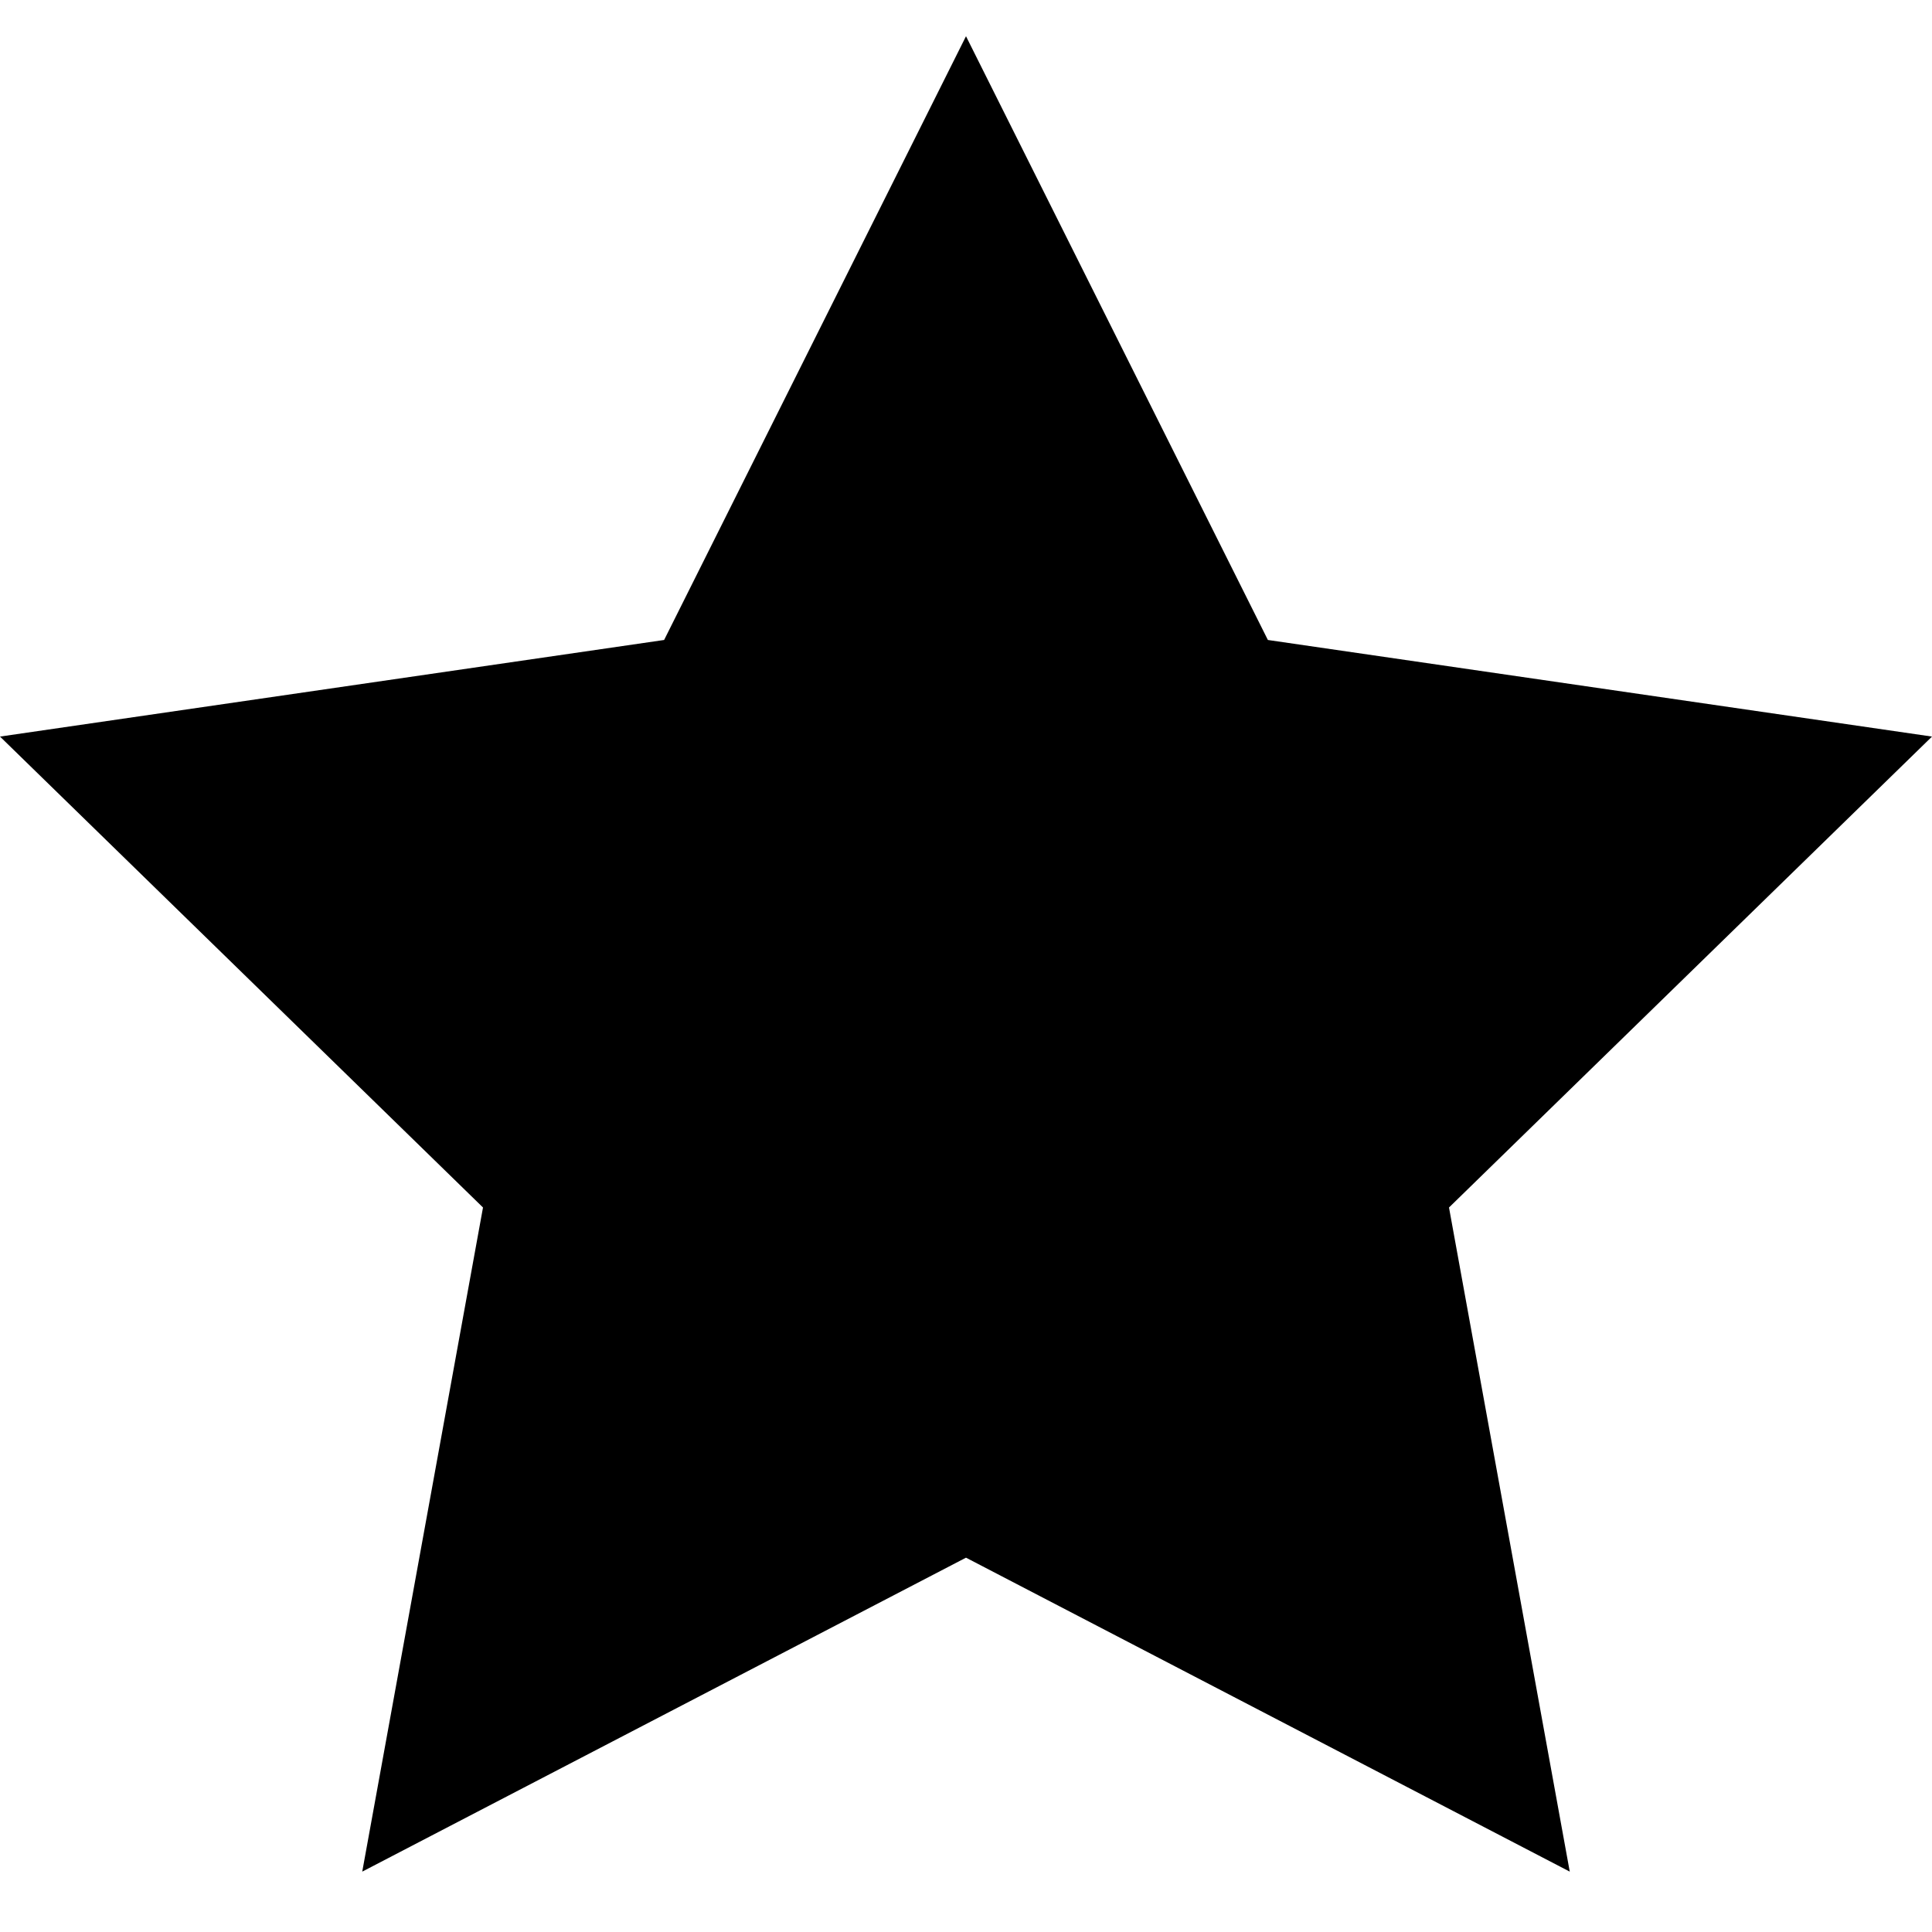
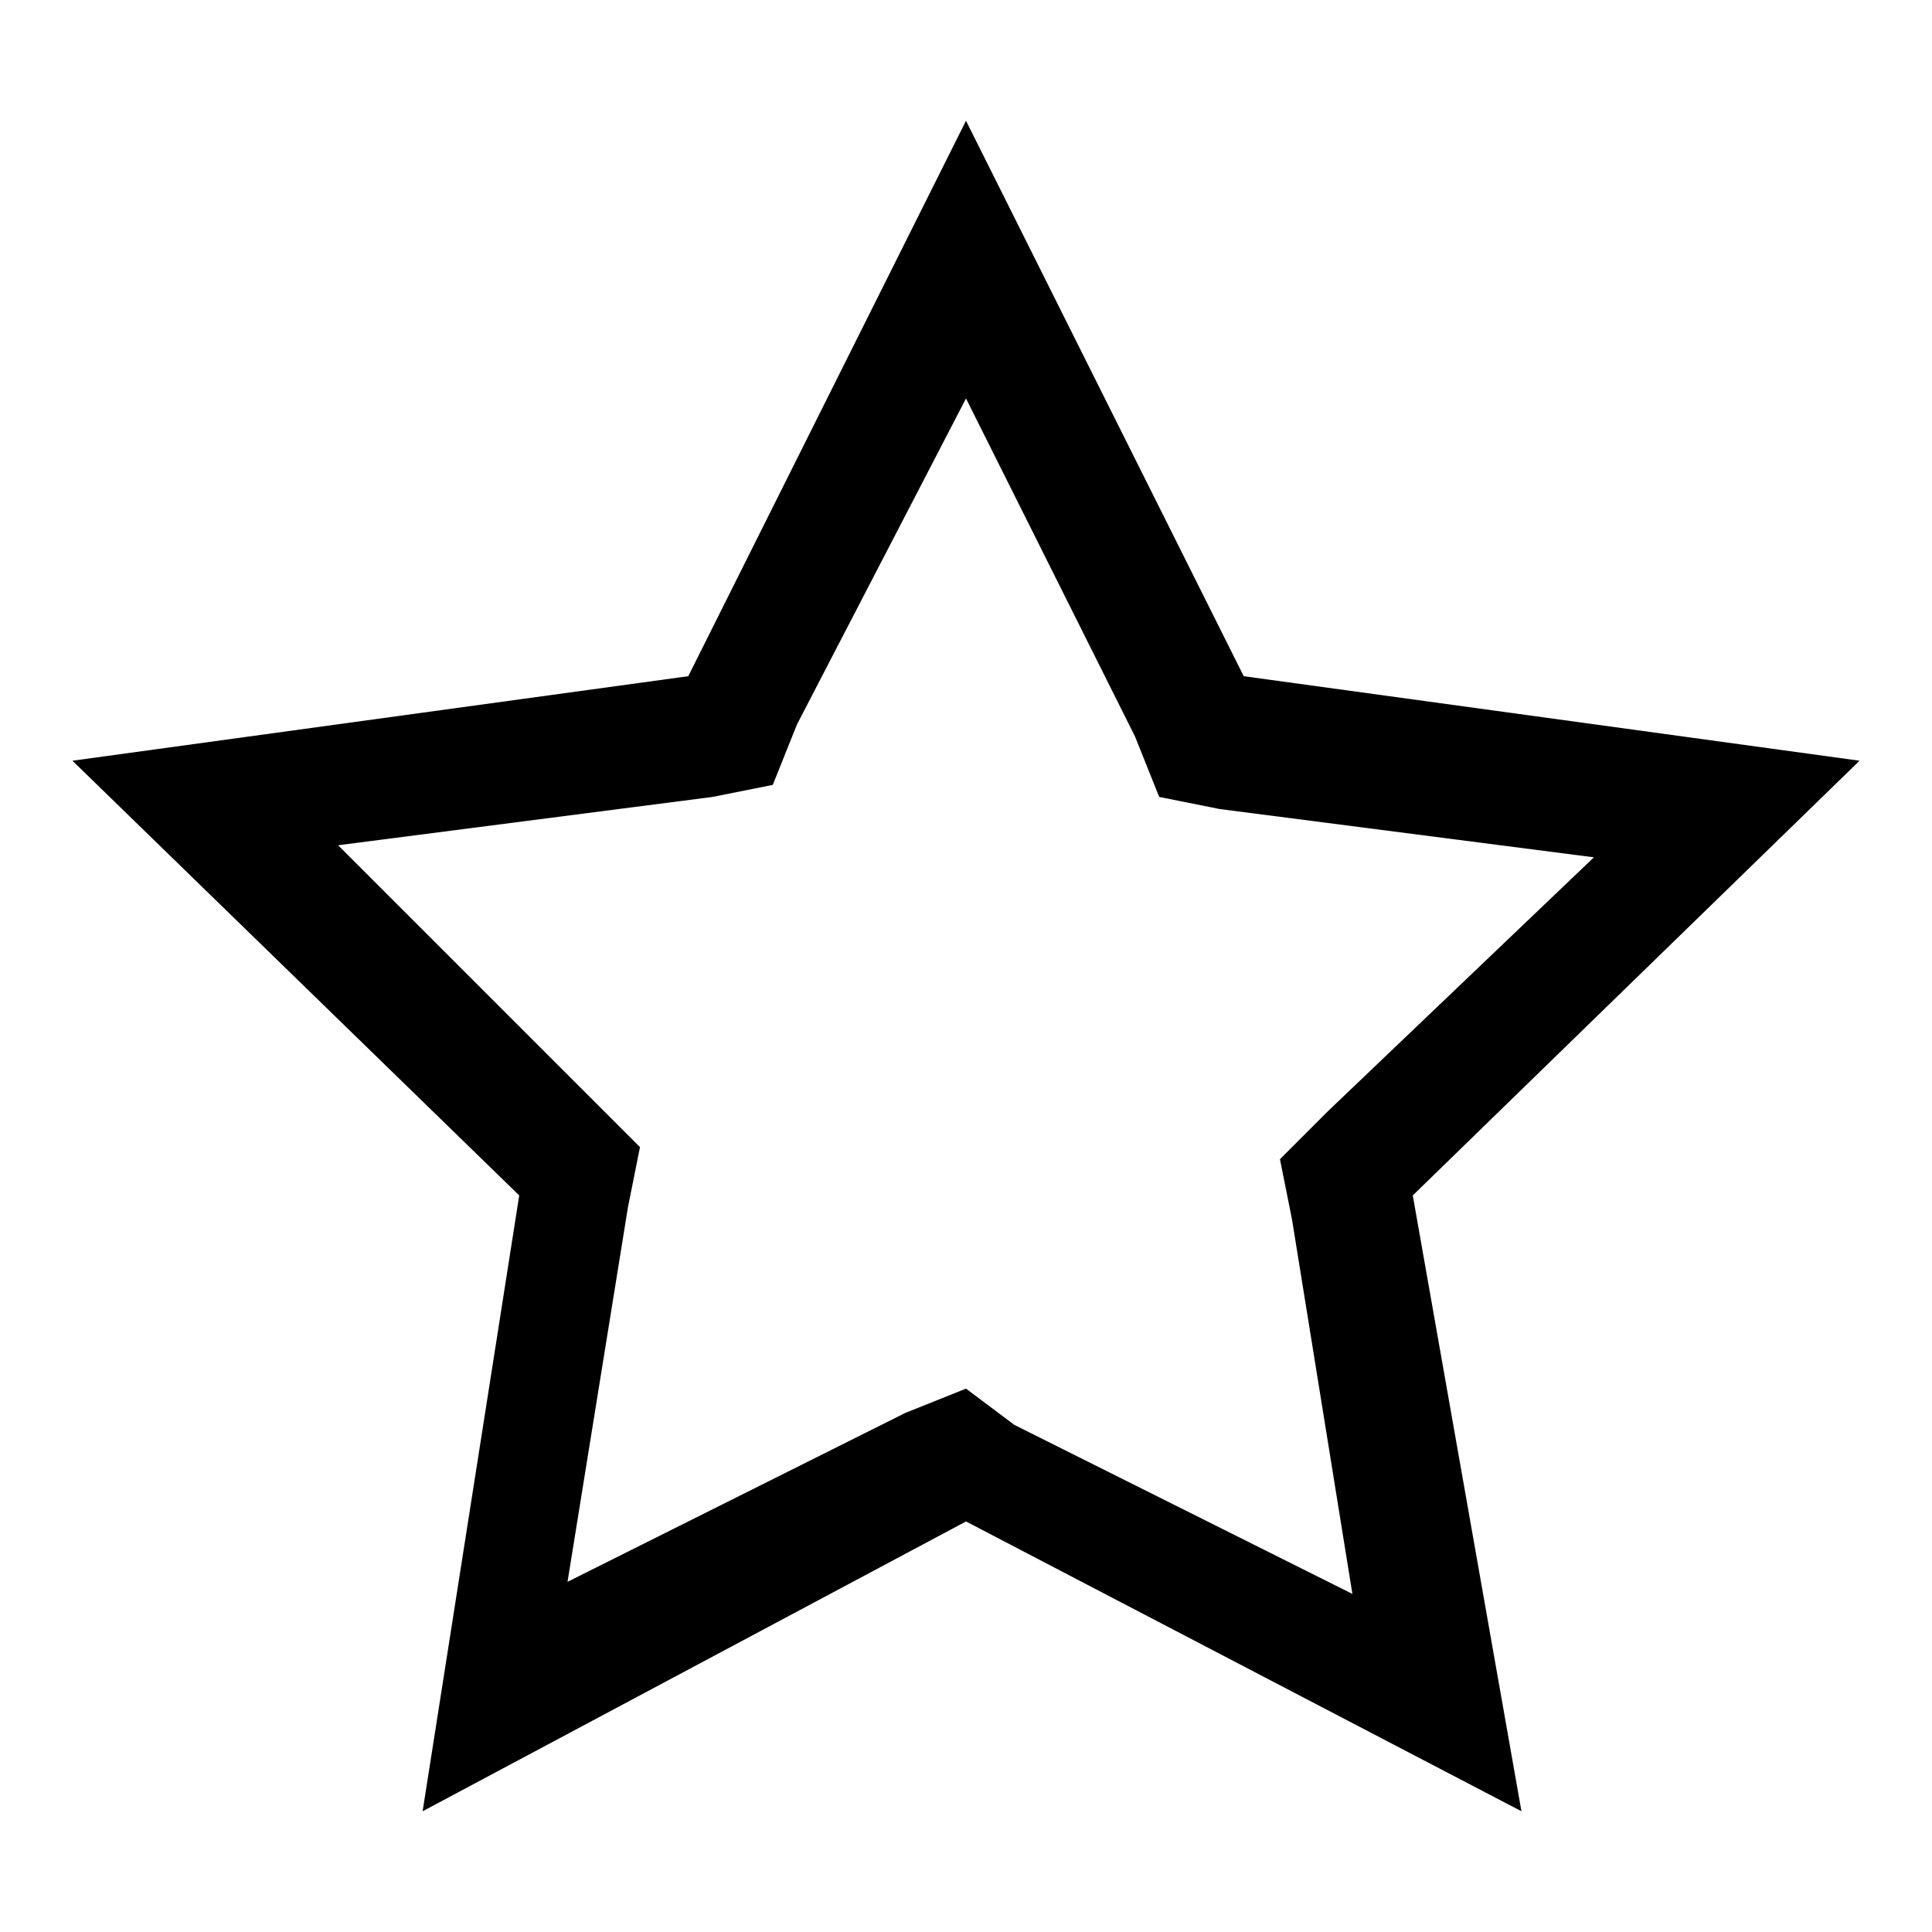
<svg xmlns="http://www.w3.org/2000/svg" viewBox="0 0 16 16">
-   <path d="M8 .3l-2.5 5-5.5.8L4 10l-1 5.5 5-2.6 5 2.6-1-5.5 4-3.9-5.5-.8L8 .3z" />
+   <path d="M8 3.3l1.4 2.8.2.5.5.1 3.1.4L11 9.2l-.4.4.1.5.5 3.1-2.8-1.4-.4-.3-.5.2-2.8 1.4.5-3.1.1-.5-.3-.3L2.8 7l3.1-.4.5-.1.2-.5L8 3.3M8 1L5.7 5.6l-5.1.7 3.7 3.6-.8 5.1L8 12.6l4.6 2.4-.9-5.1 3.7-3.6-5.1-.7L8 1z" />
</svg>
